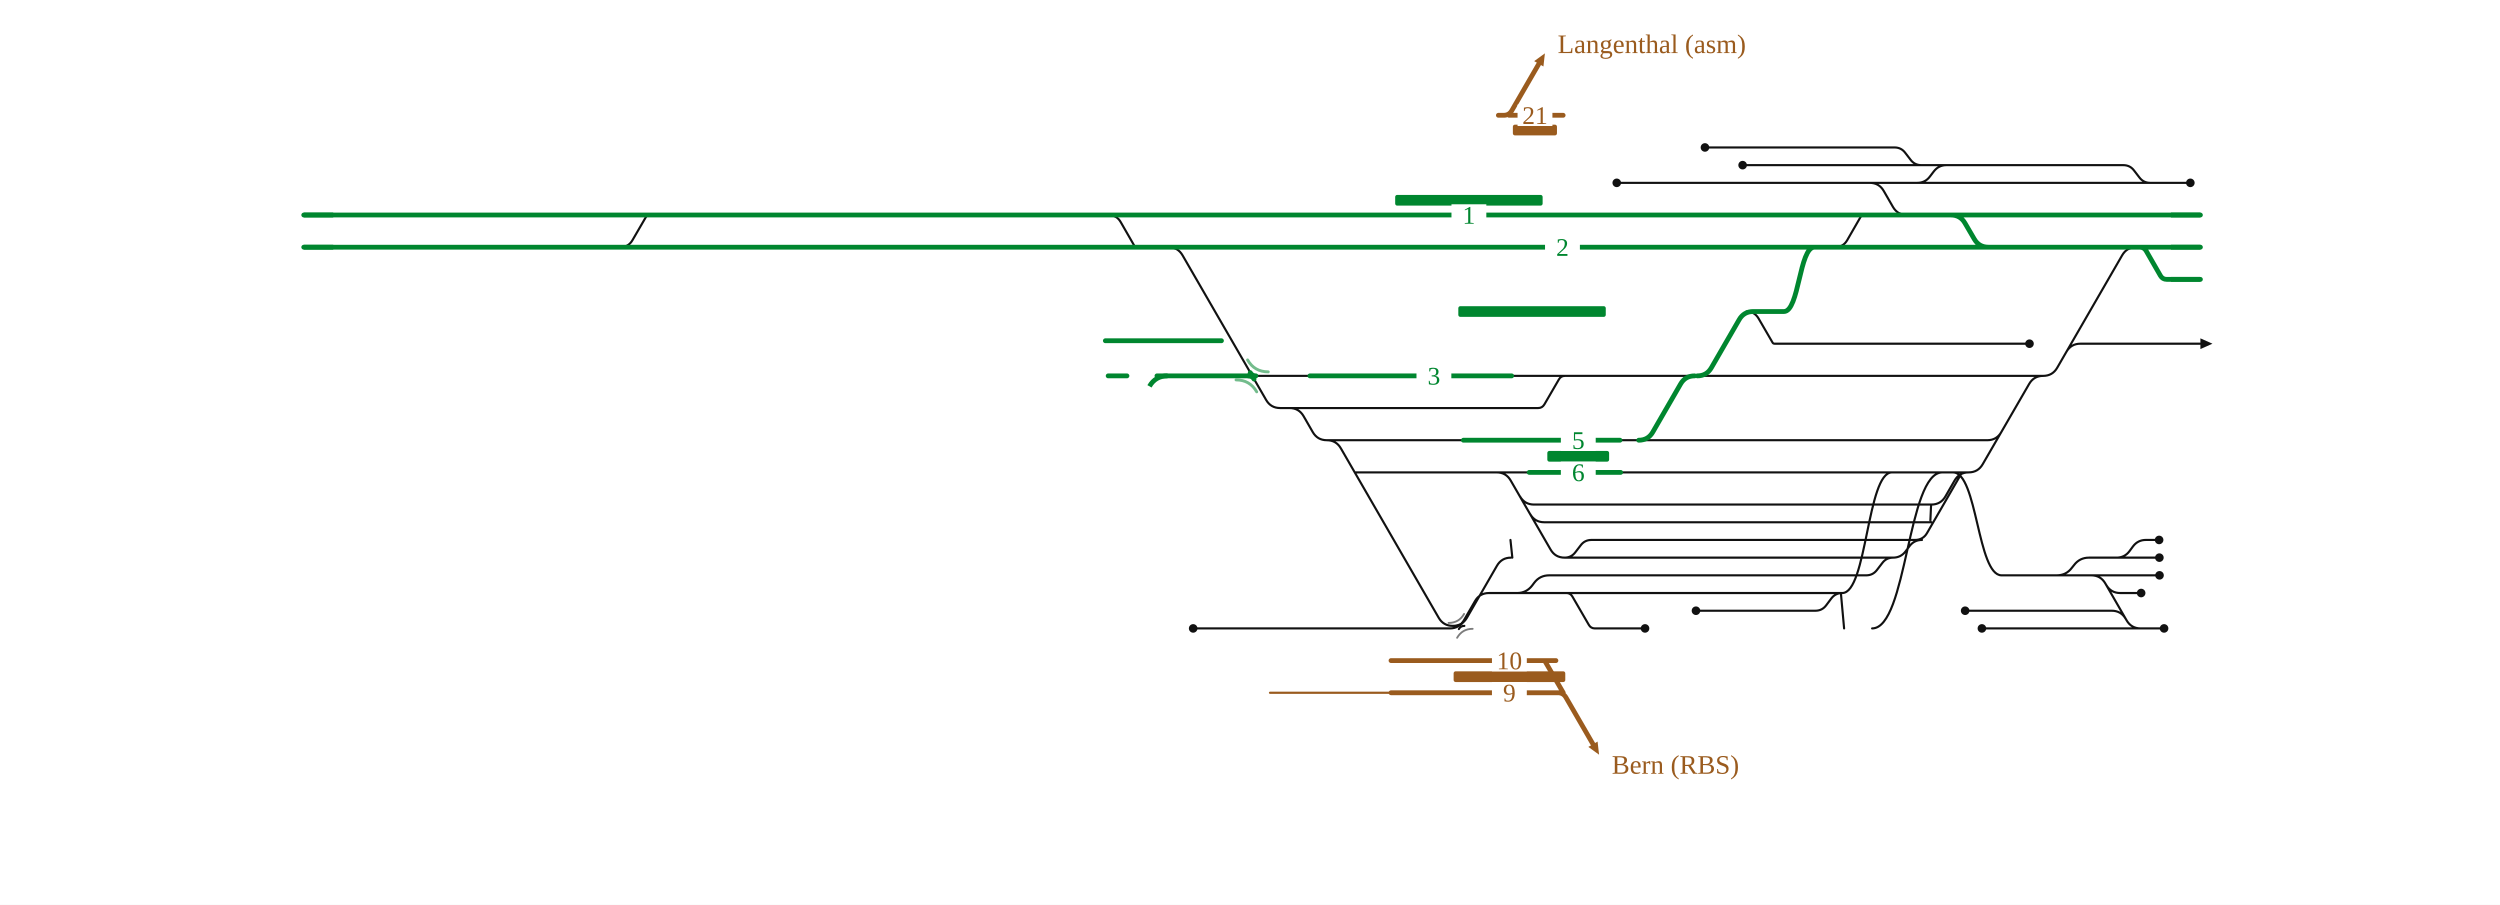
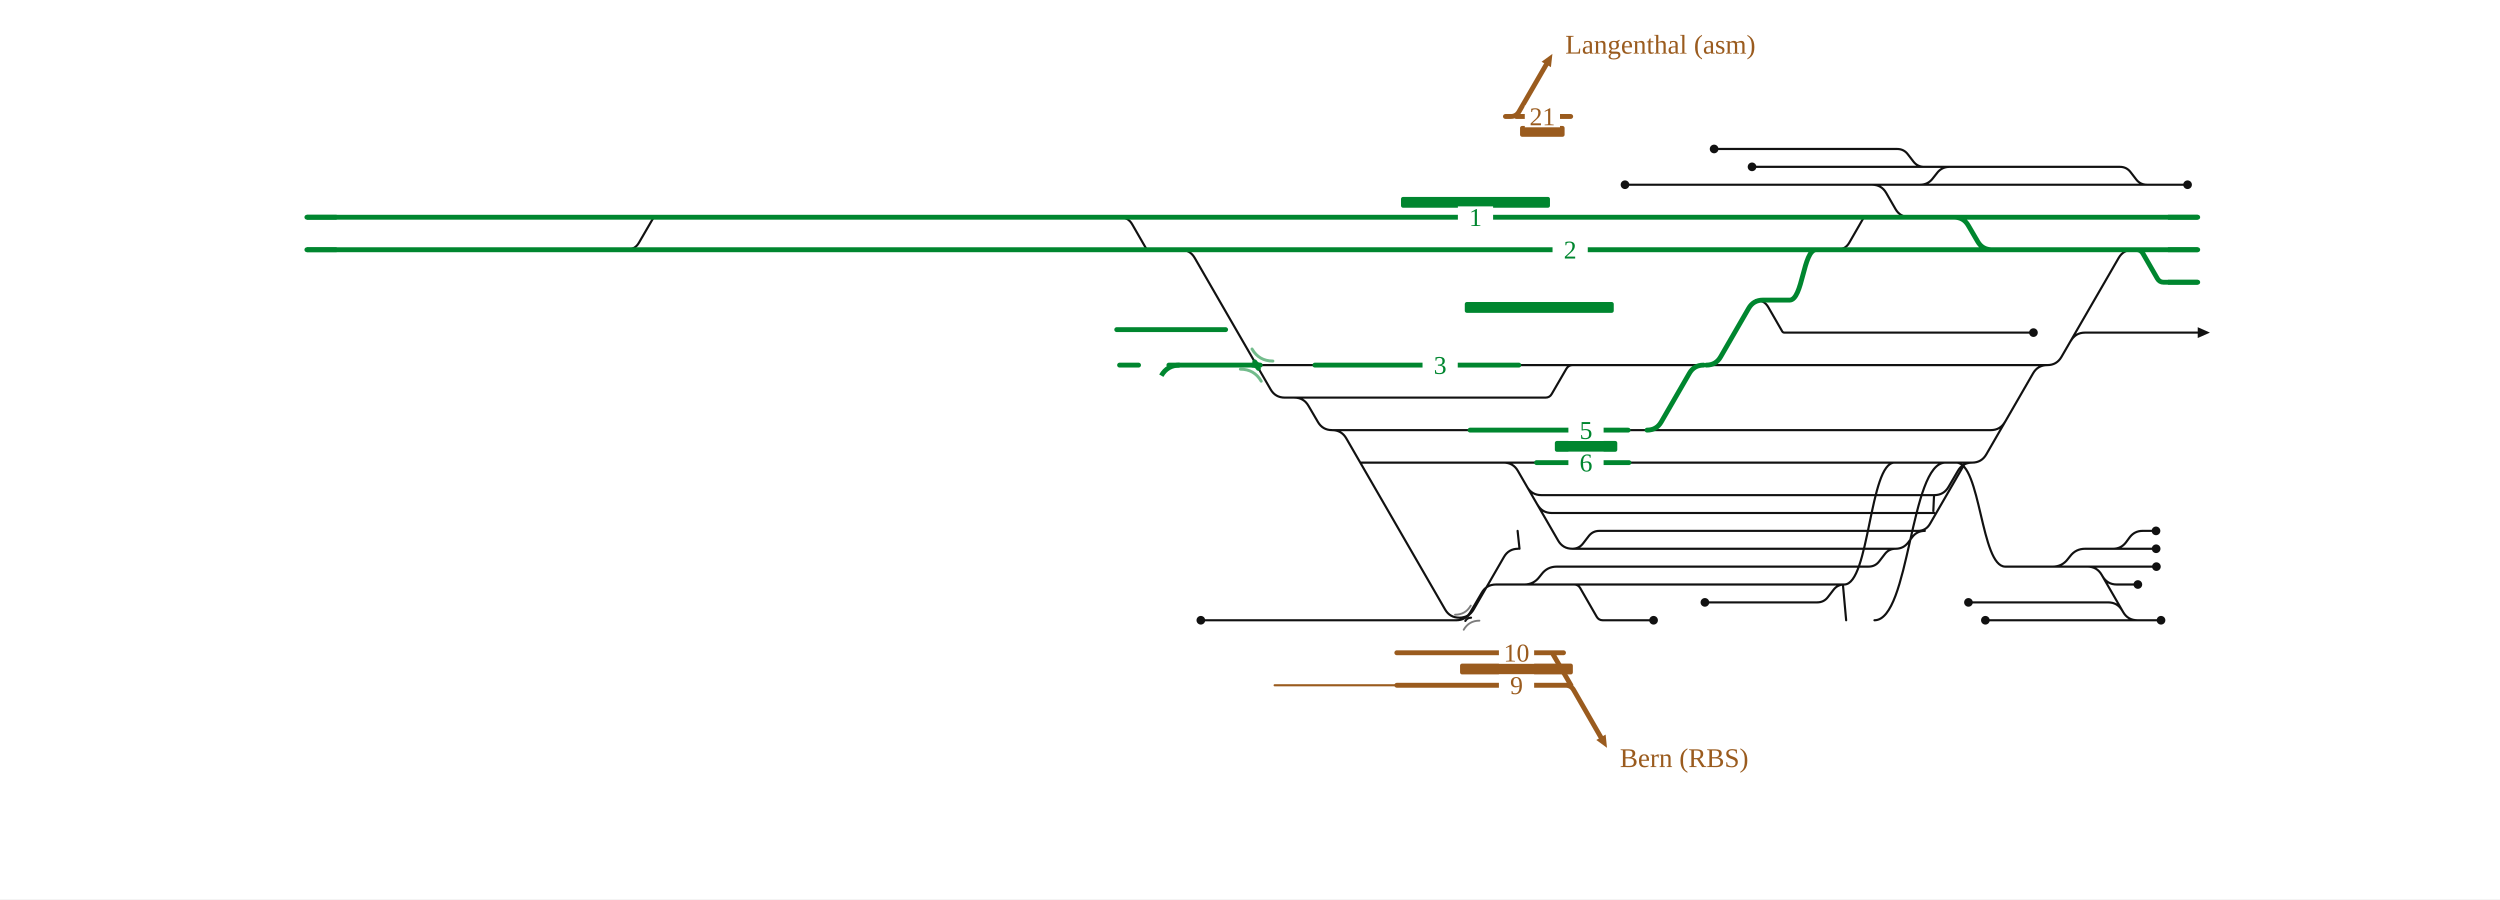
- <svg xmlns="http://www.w3.org/2000/svg" viewBox="0 0 1865 675" width="1865" height="675" font-family="Fira Sans, Source Sans 3, Helvetica, Arial, sans-serif">
+ <svg xmlns="http://www.w3.org/2000/svg" viewBox="0 0 1846 664" width="1846" height="664" font-family="Fira Sans, Source Sans 3, Helvetica, Arial, sans-serif">
  <rect width="100%" height="100%" fill="#fff" />
  <g fill="none" stroke-linecap="round" stroke-linejoin="round">
-     <path d="M1206.1,136.4H1394.8 M1265.2,455.6H1354.3M1354.3,455.6H1354.3Q1359.3,455.6 1362.3,451.6L1366.2,446.4Q1369.3,442.4 1374.3,442.4H1374.3 M1167.2,416.0H1167.2Q1172.2,416.0 1175.2,412.0L1179.2,406.8Q1182.2,402.8 1187.2,402.8H1187.2M1187.2,402.8H1433.8 M1428.6,402.8Q1434.6,402.8 1437.6,397.6L1463.3,353.1Q1463.7,352.4 1464.5,352.4H1464.5 M1141.5,383.5Q1145.0,389.6 1152.0,389.6H1440.8M1439.8,389.6C1440.3,389.6 1440.3,376.4 1440.8,376.4 M1116.5,352.4H1116.5Q1123.5,352.4 1127.0,358.5L1156.7,409.9Q1160.2,416.0 1167.2,416.0H1167.2 M1167.2,416.0H1412.2 M989.8,328.4H989.8Q996.8,328.4 1000.3,334.5L1073.3,460.9Q1076.8,466.9 1083.8,466.9H1083.8 M1010.7,352.4L1116.5,352.4 M1116.5,352.4H1140.8 M1165.4,429.2H1392.2M1392.2,429.2H1392.2Q1397.2,429.2 1400.2,425.2L1404.2,420.0Q1407.2,416.0 1412.2,416.0H1412.2 M1133.9,370.3Q1137.4,376.4 1144.4,376.4H1440.8 M939.0,468.8H1081.6M1081.6,468.8H1081.6Q1088.6,468.8 1092.1,462.7L1100.3,448.5Q1103.8,442.4 1110.8,442.4H1110.8M1110.8,442.4H1168.5 M962.0,304.4H1147.5M1147.5,304.4H1147.5Q1150.5,304.4 1152.1,301.7L1162.9,283.1Q1164.4,280.4 1167.5,280.4H1167.5 M1083.8,466.9H1083.8Q1090.8,466.9 1094.3,460.9L1116.7,422.1Q1120.2,416.0 1127.2,416.0H1127.2 M1168.5,442.4H1168.5Q1171.5,442.4 1173.0,445.0L1185.3,466.2Q1186.8,468.8 1189.8,468.8H1189.8M1189.8,468.8H1227.2 M1394.8,136.4H1430.3 M1433.3,123.2H1452.0 M1341.6,280.4H1524.2 M1541.5,262.5Q1545.0,256.4 1552.0,256.4H1641.5 M1596.9,468.8H1614.4 M1522.4,429.2H1600.9 M1579.0,416.0H1579.0Q1584.9,416.0 1588.5,411.3L1591.3,407.5Q1594.9,402.8 1600.8,402.8H1600.8 M1493.0,322.3Q1489.5,328.4 1482.5,328.4H1320.7 M1571.2,436.3Q1574.7,442.4 1581.7,442.4H1597.3 M1579.0,416.0H1600.9 M1396.6,468.8C1422.8,468.8 1422.8,352.4 1449.0,352.4 M1302.9,232.4Q1308.9,232.4 1311.9,237.6L1322.3,255.5Q1322.8,256.4 1323.8,256.4H1323.8M1323.8,256.4H1339.8 M1358.0,184.4H1369.0M1369.0,184.4Q1375.0,184.4 1378.0,179.2L1388.3,161.3Q1388.8,160.4 1389.9,160.4H1389.9 M1585.8,461.7Q1582.3,455.6 1575.3,455.6H1466.0 M890.1,468.8H939.0 M1168.0,280.4H1222.7 M827.0,160.4Q833.0,160.4 836.0,165.6L846.3,183.5Q846.8,184.4 847.9,184.4H847.9M847.9,184.4H863.8 M989.8,328.4H1091.7 M1209.0,352.4L1229.1,352.4 M1300.0,123.2H1433.3 M1618.0,184.4L1641.5,184.4 M451.9,184.4H462.8M462.8,184.4Q468.8,184.4 471.8,179.2L482.2,161.3Q482.7,160.4 483.7,160.4H483.7 M1430.3,136.4H1430.3Q1436.2,136.4 1439.7,131.7L1442.6,127.9Q1446.2,123.2 1452.0,123.2H1452.0 M1271.9,110.0H1413.3M1413.3,110.0H1413.3Q1418.3,110.0 1421.3,114.0L1425.3,119.2Q1428.3,123.2 1433.3,123.2H1433.3 M1412.2,416.0H1412.2Q1418.0,416.0 1421.5,411.4L1424.5,407.4Q1428.0,402.8 1433.8,402.8H1433.8 M1493.2,429.2H1522.4 M1440.8,376.4H1440.8Q1447.8,376.4 1451.3,370.3L1458.1,358.5Q1461.6,352.4 1468.6,352.4H1468.6 M1394.8,136.4H1394.8Q1401.8,136.4 1405.3,142.5L1412.1,154.3Q1415.6,160.4 1422.6,160.4H1431.3 M1522.4,429.2H1534.4Q1541.4,429.2 1545.6,423.6L1547.2,421.6Q1551.4,416.0 1558.4,416.0H1579.0 M1374.3,442.4C1392.8,442.4 1392.8,352.4 1411.4,352.4 M1493.2,429.2H1560.1M1560.1,429.2H1560.1Q1567.1,429.2 1570.6,435.3L1586.4,462.7Q1589.9,468.8 1596.9,468.8H1596.9 M1375.7,468.8L1373.3,442.4 M1430.3,136.4H1604.0 M1452.0,123.2H1584.0M1584.0,123.2H1584.0Q1589.0,123.2 1592.0,127.2L1596.0,132.4Q1599.0,136.4 1604.0,136.4H1604.0 M1457.0,352.4C1475.1,352.4 1475.1,429.2 1493.2,429.2 M1168.5,442.4H1374.3 M1600.8,402.8H1610.7 M1600.9,416.0H1610.9 M1600.9,429.2H1611.0 M1524.2,280.4H1524.2Q1531.2,280.4 1534.7,274.3L1583.1,190.5Q1586.6,184.4 1593.6,184.4H1593.6 M1478.5,468.8H1596.9 M1468.6,352.4H1468.6Q1475.6,352.4 1479.1,346.3L1513.7,286.5Q1517.2,280.4 1524.2,280.4H1524.2 M1264.2,280.4H1266.2 M962.0,304.4H962.0Q969.0,304.4 972.5,310.5L979.3,322.3Q982.8,328.4 989.8,328.4H989.8 M1127.7,280.4H1167.5 M1604.0,136.4H1634.0 M1128.2,416.0L1126.8,402.8 M1111.8,442.4H1131.7Q1138.7,442.4 1143.0,436.8L1144.5,434.8Q1148.7,429.2 1155.7,429.2H1165.4 M934.1,280.4H977.2 M1167.5,280.4H1168.0 M1208.5,328.4L1222.5,328.4 M1222.7,280.4H1264.2 M1339.8,256.4H1514.0 M1266.2,280.4H1341.6 M1229.1,352.4H1468.6 M1222.5,328.4H1320.7 M864.7,184.4L871.7,184.4Q878.7,184.4 882.2,190.5L944.5,298.3Q948.0,304.4 955.0,304.4L962.0,304.4" stroke="#111" stroke-width="1.6" />
-     <path d="M1086.9,466.9Q1089.6,466.9 1091.0,464.5" fill="none" stroke="#111" stroke-width="1.6" stroke-linecap="round" />
-     <path d="M1092.4,466.9Q1089.6,466.9 1088.3,469.3" fill="none" stroke="#111" stroke-width="1.6" stroke-linecap="round" />
-     <path d="M702.6,160.4H771.9 M492.2,160.4H602.5 M602.5,160.4H702.6 M771.9,160.4H825.3 M825.3,160.4H831.9 M826.7,280.4L840.7,280.4 M1596.3,184.4H1596.3Q1599.4,184.4 1601.0,187.1L1611.7,205.7Q1613.3,208.4 1616.3,208.4H1616.3M1616.3,208.4H1641.5  M863.1,280.4H934.1 M703.0,184.4H771.8 M602.4,184.4H703.0 M824.6,254.2H860.9M860.9,254.2L874.9,254.2M874.9,254.2H911.2 M771.8,184.4H825.3 M1593.6,184.4H1596.3 M825.3,184.4H863.8 M451.9,184.4H492.1 M226.6,160.4H483.7 M483.7,160.4H492.2 M1433.2,160.4H1455.4Q1462.4,160.4 1465.9,166.5L1472.8,178.3Q1476.3,184.4 1483.3,184.4H1542.7 M492.1,184.4H602.4 M226.6,184.4H300.2 M977.2,280.4H1127.7 M831.9,160.4H884.9 M1431.3,160.4H1433.2 M1389.9,160.4H1431.3 M864.7,184.4H1228.1 M1358.0,184.4H1542.7 M884.9,160.4H1228.1 M1266.2,280.4H1266.2Q1273.2,280.4 1276.7,274.3L1297.4,238.5Q1300.9,232.4 1307.9,232.4H1307.9 M1307.9,232.4H1330.8M1330.8,232.4C1342.2,232.4 1342.2,184.4 1353.6,184.4 M1222.5,328.4H1222.5Q1229.5,328.4 1233.0,322.3L1253.7,286.5Q1257.2,280.4 1264.2,280.4H1264.2 M1433.2,160.4H1641.5 M300.2,184.4H451.9 M863.8,184.4H864.7 M1353.6,184.4H1358.0 M1542.7,184.4H1593.6 M1140.8,352.4H1209.0 M1091.7,328.4H1208.5 M1228.1,160.4H1389.9 M1228.1,184.4H1353.6 M1596.3,184.4H1641.5" stroke="#00862f" stroke-width="3.6" />
-     <path d="M931.3,280.4Q934.1,280.4 935.5,282.8" fill="none" stroke="#00862f" stroke-width="3.6" stroke-linecap="round" />
-     <path d="M936.9,280.4Q934.1,280.4 932.7,278.0" fill="none" stroke="#00862f" stroke-width="3.6" stroke-linecap="round" />
-     <path d="M1192.9,563.0L1184.9,557.2L1191.8,553.2Z" fill="#9a5b1e" stroke="none" />
-     <path d="M1037.7,516.8L947.4,516.8" stroke="#9a5b1e" stroke-width="1.6" />
-     <path d="M1037.7,492.8L1160.7,492.8 M1037.7,516.8L1166.2,516.8 M1158.2,516.8L1162.2,516.8Q1166.2,516.8 1168.2,520.3L1188.4,555.2 M1152.3,492.8L1166.2,516.8" stroke="#9a5b1e" stroke-width="3.6" />
+     <path d="M1199.9,136.4H1382.3 M1258.9,444.8H1341.8M1341.8,444.8H1341.8Q1346.8,444.8 1349.8,440.8L1353.8,435.6Q1356.8,431.6 1361.8,431.6H1361.8 M1161.0,405.2H1161.0Q1166.0,405.2 1169.0,401.2L1173.0,396.0Q1176.0,392.0 1181.0,392.0H1181.0M1181.0,392.0H1421.3 M1416.1,392.0Q1422.1,392.0 1425.1,386.8L1450.8,342.3Q1451.2,341.6 1452.0,341.6H1452.0 M1135.3,372.7Q1138.8,378.8 1145.8,378.8H1428.3M1427.3,378.8C1427.8,378.8 1427.8,365.6 1428.3,365.6 M1110.3,341.6H1110.3Q1117.3,341.6 1120.8,347.7L1150.5,399.1Q1154.0,405.2 1161.0,405.2H1161.0 M1161.0,405.2H1399.7 M983.6,317.6H983.6Q990.6,317.6 994.1,323.7L1067.1,450.1Q1070.6,456.1 1077.6,456.1H1077.6 M1004.5,341.6H1110.3 M1110.3,341.6H1134.6 M1159.1,418.4H1379.7M1379.7,418.4H1379.7Q1384.7,418.4 1387.7,414.4L1391.7,409.2Q1394.7,405.2 1399.7,405.2H1399.7 M1127.6,359.5Q1131.1,365.6 1138.1,365.6H1428.3 M932.7,458.0H1075.3M1075.3,458.0H1075.3Q1082.3,458.0 1085.8,451.9L1094.1,437.7Q1097.6,431.6 1104.6,431.6H1104.6M1104.6,431.6H1162.3 M955.7,293.6H1141.2M1141.2,293.6H1141.2Q1144.3,293.6 1145.8,290.9L1156.6,272.3Q1158.2,269.6 1161.2,269.6H1161.2 M1077.6,456.1H1077.6Q1084.6,456.1 1088.1,450.1L1110.5,411.3Q1114.0,405.2 1121.0,405.2H1121.0 M1162.3,431.6H1162.3Q1165.3,431.6 1166.8,434.2L1179.0,455.4Q1180.5,458.0 1183.5,458.0H1183.5M1183.5,458.0H1221.0 M1382.3,136.4H1417.8 M1420.8,123.2H1439.6 M1334.5,269.6H1511.7 M1529.1,251.7Q1532.6,245.6 1539.6,245.6H1622.8 M1578.2,458.0H1595.7 M1509.9,418.4H1582.2 M1560.3,405.2H1560.3Q1566.2,405.2 1569.8,400.5L1572.6,396.7Q1576.2,392.0 1582.1,392.0H1582.1 M1480.5,311.5Q1477.0,317.6 1470.0,317.6H1314.5 M1552.5,425.5Q1556.0,431.6 1563.0,431.6H1578.6 M1560.3,405.2H1582.2 M1384.1,458.0C1410.3,458.0 1410.3,341.6 1436.5,341.6 M1296.7,221.6Q1302.7,221.6 1305.7,226.8L1316.0,244.7Q1316.6,245.6 1317.6,245.6H1317.6M1317.6,245.6H1333.5 M1345.5,184.4H1356.5M1356.5,184.4Q1362.5,184.4 1365.5,179.2L1375.8,161.3Q1376.4,160.4 1377.4,160.4H1377.4 M1567.1,450.9Q1563.6,444.8 1556.6,444.8H1453.5 M886.7,458.0H932.7 M1161.8,269.6H1216.5 M827.0,160.4Q833.0,160.4 836.0,165.6L846.3,183.5Q846.8,184.4 847.9,184.4H847.9M847.9,184.4H863.8 M983.6,317.6H1085.5 M1202.8,341.6H1222.9 M1293.7,123.2H1420.8 M1599.3,184.4H1622.8 M451.9,184.4H462.8M462.8,184.4Q468.8,184.4 471.8,179.2L482.2,161.3Q482.7,160.4 483.7,160.4H483.7 M1417.8,136.4H1417.8Q1423.7,136.4 1427.2,131.7L1430.2,127.9Q1433.7,123.2 1439.6,123.2H1439.6 M1265.7,110.0H1400.8M1400.8,110.0H1400.8Q1405.8,110.0 1408.8,114.0L1412.8,119.2Q1415.8,123.2 1420.8,123.2H1420.8 M1399.7,405.2H1399.7Q1405.5,405.2 1409.0,400.6L1412.0,396.6Q1415.5,392.0 1421.3,392.0H1421.3 M1480.7,418.4H1509.9 M1428.3,365.6H1428.3Q1435.3,365.6 1438.8,359.5L1445.7,347.7Q1449.2,341.6 1456.2,341.6H1456.2 M1382.3,136.4H1382.3Q1389.3,136.4 1392.8,142.5L1399.6,154.3Q1403.1,160.4 1410.1,160.4H1418.9 M1509.9,418.4H1515.7Q1522.7,418.4 1526.9,412.8L1528.5,410.8Q1532.7,405.2 1539.7,405.2H1560.3 M1361.8,431.6C1380.4,431.6 1380.4,341.6 1398.9,341.6 M1480.7,418.4H1541.4M1541.4,418.4H1541.4Q1548.4,418.4 1551.9,424.5L1567.7,451.9Q1571.2,458.0 1578.2,458.0H1578.2 M1363.2,458.0L1360.8,431.6 M1417.8,136.4H1585.3 M1439.6,123.2H1565.3M1565.3,123.2H1565.3Q1570.3,123.2 1573.3,127.2L1577.3,132.4Q1580.3,136.4 1585.3,136.4H1585.3 M1444.5,341.6C1462.6,341.6 1462.6,418.4 1480.7,418.4 M1162.3,431.6H1361.8 M1582.1,392.0H1592.0 M1582.2,405.2H1592.1 M1582.2,418.4H1592.3 M1511.7,269.6H1511.7Q1518.7,269.6 1522.2,263.5L1564.4,190.5Q1567.9,184.4 1574.9,184.4H1574.9 M1466.0,458.0H1578.2 M1456.2,341.6H1456.2Q1463.2,341.6 1466.7,335.5L1501.2,275.7Q1504.7,269.6 1511.7,269.6H1511.7 M1257.9,269.6H1260.0 M955.7,293.6H955.7Q962.7,293.6 966.2,299.7L973.1,311.5Q976.6,317.6 983.6,317.6H983.6 M1121.5,269.6H1161.2 M1585.3,136.4H1615.3 M1122.0,405.2L1120.6,392.0 M1105.6,431.6H1125.5Q1132.5,431.6 1136.7,426.0L1138.3,424.0Q1142.5,418.4 1149.5,418.4H1159.1 M927.9,269.6H970.9 M1161.2,269.6H1161.8 M1202.2,317.6H1216.2 M1216.5,269.6H1257.9 M1333.5,245.6H1501.5 M1260.0,269.6H1334.5 M1222.9,341.6H1456.2 M1216.2,317.6H1314.5 M864.7,184.4L871.7,184.4Q878.7,184.4 882.2,190.5L938.2,287.5Q941.7,293.6 948.7,293.6L955.7,293.6" stroke="#111" stroke-width="1.6" />
+     <path d="M1080.6,456.1Q1083.4,456.1 1084.8,453.7" fill="none" stroke="#111" stroke-width="1.6" stroke-linecap="round" />
+     <path d="M1086.2,456.1Q1083.4,456.1 1082.0,458.5" fill="none" stroke="#111" stroke-width="1.6" stroke-linecap="round" />
+     <path d="M702.6,160.4H771.9 M492.2,160.4H602.5 M602.5,160.4H702.6 M771.9,160.4H825.3 M825.3,160.4H831.9 M826.7,269.6H840.7 M1577.6,184.4H1577.6Q1580.7,184.4 1582.3,187.1L1593.0,205.7Q1594.6,208.4 1597.6,208.4H1597.6M1597.6,208.4H1622.8  M863.1,269.6H927.9 M703.0,184.4H771.8 M602.4,184.4H703.0 M824.6,243.4H857.8M857.8,243.4L871.8,243.4M871.8,243.4H905.0 M771.8,184.4H825.3 M1574.9,184.4H1577.6 M825.3,184.4H863.8 M451.9,184.4H492.1 M226.6,160.4H483.7 M483.7,160.4H492.2 M1420.7,160.4H1442.9Q1449.9,160.4 1453.4,166.5L1460.3,178.3Q1463.8,184.4 1470.8,184.4H1524.0 M492.1,184.4H602.4 M226.6,184.4H300.2 M970.9,269.6H1121.5 M831.9,160.4H882.1 M1418.9,160.4H1420.7 M1377.4,160.4H1418.9 M864.7,184.4H1221.9 M1345.5,184.4H1524.0 M882.1,160.4H1221.9 M1260.0,269.6H1260.0Q1267.0,269.6 1270.5,263.5L1291.2,227.7Q1294.7,221.6 1301.7,221.6H1301.7 M1301.7,221.6H1321.4M1321.4,221.6C1331.3,221.6 1331.3,184.4 1341.1,184.4 M1216.2,317.6H1216.2Q1223.2,317.6 1226.7,311.5L1247.4,275.7Q1250.9,269.6 1257.9,269.6H1257.9 M1420.7,160.4H1622.8 M300.2,184.4H451.9 M863.8,184.4H864.7 M1341.1,184.4H1345.5 M1524.0,184.4H1574.9 M1134.6,341.6H1202.8 M1085.5,317.6H1202.2 M1221.9,160.4H1377.4 M1221.9,184.4H1341.1 M1577.6,184.4H1622.8" stroke="#00862f" stroke-width="3.6" />
+     <path d="M925.1,269.6Q927.9,269.6 929.2,272.0" fill="none" stroke="#00862f" stroke-width="3.6" stroke-linecap="round" />
+     <path d="M930.6,269.6Q927.9,269.6 926.5,267.2" fill="none" stroke="#00862f" stroke-width="3.6" stroke-linecap="round" />
+     <path d="M1186.6,552.2L1178.7,546.4L1185.6,542.4Z" fill="#9a5b1e" stroke="none" />
+     <path d="M1031.4,506.0L941.2,506.0" stroke="#9a5b1e" stroke-width="1.6" />
+     <path d="M1031.4,482.0L1154.5,482.0 M1031.4,506.0L1160.0,506.0 M1152.0,506.0L1156.0,506.0Q1160.0,506.0 1162.0,509.5L1182.1,544.4 M1146.1,482.0L1160.0,506.0" stroke="#9a5b1e" stroke-width="3.6" />
  </g>
-   <rect x="1084.4" y="500.8" width="83.3" height="8" rx="1.5" fill="#9a5b1e" />
-   <text x="1202.4" y="577.2" font-size="20" text-anchor="start" fill="#9a5b1e">Bern (RBS)</text>
-   <rect x="1113.0" y="484.8" width="26" height="16" fill="#fff" stroke="none" />
-   <text x="1126.0" y="499.3" font-size="19" text-anchor="middle" fill="#9a5b1e">10</text>
-   <rect x="1113.0" y="508.8" width="26" height="16" fill="#fff" stroke="none" />
-   <text x="1126.0" y="523.3" font-size="19" text-anchor="middle" fill="#9a5b1e">9</text>
+   <rect x="1078.1" y="490.0" width="83.3" height="8" rx="1.5" fill="#9a5b1e" />
+   <text x="1196.1" y="566.4" font-size="20" text-anchor="start" fill="#9a5b1e">Bern (RBS)</text>
+   <rect x="1106.8" y="474.0" width="26" height="16" fill="#fff" stroke="none" />
+   <text x="1119.8" y="488.5" font-size="19" text-anchor="middle" fill="#9a5b1e">10</text>
+   <rect x="1106.8" y="498.0" width="26" height="16" fill="#fff" stroke="none" />
+   <text x="1119.8" y="512.5" font-size="19" text-anchor="middle" fill="#9a5b1e">9</text>
  <g fill="none" stroke-linecap="round" stroke-linejoin="round">
-     <path d="M1152.5,39.8L1151.4,49.6L1144.5,45.6Z" fill="#9a5b1e" stroke="none" />
-     <path d="M1125.8,86.0L1166.1,86.0 M1117.8,86.0L1121.8,86.0Q1125.8,86.0 1127.8,82.5L1148.0,47.6" stroke="#9a5b1e" stroke-width="3.6" />
+     <path d="M1146.3,39.8L1145.2,49.6L1138.3,45.6Z" fill="#9a5b1e" stroke="none" />
+     <path d="M1119.6,86.0L1159.8,86.0 M1111.6,86.0L1115.6,86.0Q1119.6,86.0 1121.6,82.5L1141.8,47.6" stroke="#9a5b1e" stroke-width="3.6" />
  </g>
-   <rect x="1128.6" y="93.0" width="32.9" height="8" rx="1.5" fill="#9a5b1e" />
-   <text x="1162.0" y="39.6" font-size="20" text-anchor="start" fill="#9a5b1e">Langenthal (asm)</text>
-   <rect x="1132.1" y="78.0" width="26" height="16" fill="#fff" stroke="none" />
-   <text x="1145.1" y="92.5" font-size="19" text-anchor="middle" fill="#9a5b1e">21</text>
+   <rect x="1122.4" y="93.0" width="32.9" height="8" rx="1.5" fill="#9a5b1e" />
+   <text x="1155.8" y="39.6" font-size="20" text-anchor="start" fill="#9a5b1e">Langenthal (asm)</text>
+   <rect x="1125.9" y="78.0" width="26" height="16" fill="#fff" stroke="none" />
+   <text x="1138.9" y="92.5" font-size="19" text-anchor="middle" fill="#9a5b1e">21</text>
  <g fill="none" stroke-linecap="round" stroke-linejoin="round">
</g>
-   <rect x="1040.8" y="145.4" width="110.0" height="8" rx="1.5" fill="#00862f" />
-   <rect x="1087.9" y="228.4" width="110.0" height="8" rx="1.5" fill="#00862f" />
-   <rect x="1154.3" y="336.4" width="46.1" height="8" rx="1.5" fill="#00862f" />
-   <path d="M922.1,283.4Q932.4,283.4 937.5,292.3" fill="none" stroke="#00862f" stroke-opacity="0.55" stroke-width="2.2" stroke-linecap="round" />
-   <path d="M946.1,277.4Q935.8,277.4 930.7,268.5" fill="none" stroke="#00862f" stroke-opacity="0.55" stroke-width="2.2" stroke-linecap="round" />
-   <path d="M1080.6,464.7Q1088.4,464.7 1092.2,458.0" fill="none" stroke="#111" stroke-opacity="0.55" stroke-width="1.4" stroke-linecap="round" />
-   <path d="M1098.6,469.1Q1090.9,469.1 1087.0,475.8" fill="none" stroke="#111" stroke-opacity="0.55" stroke-width="1.4" stroke-linecap="round" />
-   <circle cx="1206.1" cy="136.4" r="3.2" fill="#111" />
-   <circle cx="1265.2" cy="455.6" r="3.2" fill="#111" />
-   <circle cx="1227.2" cy="468.8" r="3.2" fill="#111" />
-   <circle cx="1614.4" cy="468.8" r="3.2" fill="#111" />
-   <circle cx="1597.3" cy="442.4" r="3.2" fill="#111" />
-   <circle cx="1466.0" cy="455.6" r="3.2" fill="#111" />
-   <circle cx="890.1" cy="468.8" r="3.2" fill="#111" />
-   <circle cx="1300.0" cy="123.2" r="3.2" fill="#111" />
-   <circle cx="1271.9" cy="110.0" r="3.2" fill="#111" />
-   <circle cx="1610.7" cy="402.8" r="3.2" fill="#111" />
-   <circle cx="1610.9" cy="416.0" r="3.2" fill="#111" />
-   <circle cx="1611.0" cy="429.2" r="3.2" fill="#111" />
-   <circle cx="1478.5" cy="468.8" r="3.2" fill="#111" />
-   <circle cx="1634.0" cy="136.4" r="3.2" fill="#111" />
-   <circle cx="1514.0" cy="256.4" r="3.2" fill="#111" />
-   <path d="M1641.5,252.4L1650.5,256.4L1641.5,260.4Z" fill="#111" data-pfeil="0" />
-   <rect x="1082.8" y="152.4" width="26" height="16" fill="#fff" />
-   <text x="1095.8" y="166.9" font-size="19" text-anchor="middle" fill="#00862f">1</text>
-   <rect x="1152.6" y="176.4" width="26" height="16" fill="#fff" />
-   <text x="1165.6" y="190.9" font-size="19" text-anchor="middle" fill="#00862f">2</text>
-   <rect x="1164.4" y="344.4" width="26" height="16" fill="#fff" />
-   <text x="1177.4" y="358.9" font-size="19" text-anchor="middle" fill="#00862f">6</text>
-   <rect x="1056.7" y="272.4" width="26" height="16" fill="#fff" />
-   <text x="1069.7" y="286.9" font-size="19" text-anchor="middle" fill="#00862f">3</text>
-   <rect x="1164.4" y="320.4" width="26" height="16" fill="#fff" />
-   <text x="1177.4" y="334.9" font-size="19" text-anchor="middle" fill="#00862f">5</text>
-   <path d="M1619.5,208.4H1641.5" stroke="#00862f" stroke-width="3.6" fill="none" />
+   <rect x="1034.5" y="145.4" width="110.0" height="8" rx="1.5" fill="#00862f" />
+   <rect x="1081.6" y="223.0" width="110.0" height="8" rx="1.5" fill="#00862f" />
+   <rect x="1148.1" y="325.6" width="46.1" height="8" rx="1.5" fill="#00862f" />
+   <path d="M915.9,272.6Q926.1,272.6 931.3,281.5" fill="none" stroke="#00862f" stroke-opacity="0.55" stroke-width="2.2" stroke-linecap="round" />
+   <path d="M939.9,266.6Q929.6,266.6 924.5,257.7" fill="none" stroke="#00862f" stroke-opacity="0.55" stroke-width="2.2" stroke-linecap="round" />
+   <path d="M1074.4,453.9Q1082.1,453.9 1086.0,447.2" fill="none" stroke="#111" stroke-opacity="0.55" stroke-width="1.4" stroke-linecap="round" />
+   <path d="M1092.4,458.3Q1084.7,458.3 1080.8,465.0" fill="none" stroke="#111" stroke-opacity="0.55" stroke-width="1.4" stroke-linecap="round" />
+   <circle cx="1199.9" cy="136.4" r="3.2" fill="#111" />
+   <circle cx="1258.9" cy="444.8" r="3.2" fill="#111" />
+   <circle cx="1221.0" cy="458.0" r="3.2" fill="#111" />
+   <circle cx="1595.7" cy="458.0" r="3.2" fill="#111" />
+   <circle cx="1578.6" cy="431.6" r="3.2" fill="#111" />
+   <circle cx="1453.5" cy="444.8" r="3.2" fill="#111" />
+   <circle cx="886.7" cy="458.0" r="3.2" fill="#111" />
+   <circle cx="1293.7" cy="123.2" r="3.2" fill="#111" />
+   <circle cx="1265.7" cy="110.0" r="3.2" fill="#111" />
+   <circle cx="1592.0" cy="392.0" r="3.2" fill="#111" />
+   <circle cx="1592.1" cy="405.2" r="3.2" fill="#111" />
+   <circle cx="1592.3" cy="418.4" r="3.2" fill="#111" />
+   <circle cx="1466.0" cy="458.0" r="3.2" fill="#111" />
+   <circle cx="1615.3" cy="136.4" r="3.2" fill="#111" />
+   <circle cx="1501.5" cy="245.6" r="3.2" fill="#111" />
+   <path d="M1622.8,241.6L1631.8,245.6L1622.8,249.6Z" fill="#111" data-pfeil="0" />
+   <rect x="1076.5" y="152.4" width="26" height="16" fill="#fff" />
+   <text x="1089.5" y="166.9" font-size="19" text-anchor="middle" fill="#00862f">1</text>
+   <rect x="1146.4" y="176.4" width="26" height="16" fill="#fff" />
+   <text x="1159.4" y="190.9" font-size="19" text-anchor="middle" fill="#00862f">2</text>
+   <rect x="1158.1" y="333.6" width="26" height="16" fill="#fff" />
+   <text x="1171.1" y="348.1" font-size="19" text-anchor="middle" fill="#00862f">6</text>
+   <rect x="1050.4" y="261.6" width="26" height="16" fill="#fff" />
+   <text x="1063.4" y="276.1" font-size="19" text-anchor="middle" fill="#00862f">3</text>
+   <rect x="1158.1" y="309.6" width="26" height="16" fill="#fff" />
+   <text x="1171.1" y="324.1" font-size="19" text-anchor="middle" fill="#00862f">5</text>
+   <path d="M1600.8,208.4H1622.8" stroke="#00862f" stroke-width="3.6" fill="none" />
  <path d="M248.6,160.4H226.6" stroke="#00862f" stroke-width="3.6" fill="none" />
  <path d="M248.6,184.4H226.6" stroke="#00862f" stroke-width="3.6" fill="none" />
-   <path d="M1619.5,160.4H1641.5" stroke="#00862f" stroke-width="3.6" fill="none" />
-   <path d="M1619.5,184.4H1641.5" stroke="#00862f" stroke-width="3.6" fill="none" />
-   <path d="M871.0,280.4Q862.0,280.4 857.5,288.2" stroke="#00862f" stroke-width="3.6" fill="none" />
+   <path d="M1600.8,160.4H1622.8" stroke="#00862f" stroke-width="3.6" fill="none" />
+   <path d="M1600.8,184.4H1622.8" stroke="#00862f" stroke-width="3.6" fill="none" />
+   <path d="M871.0,269.6Q862.0,269.6 857.5,277.4" stroke="#00862f" stroke-width="3.6" fill="none" />
</svg>
